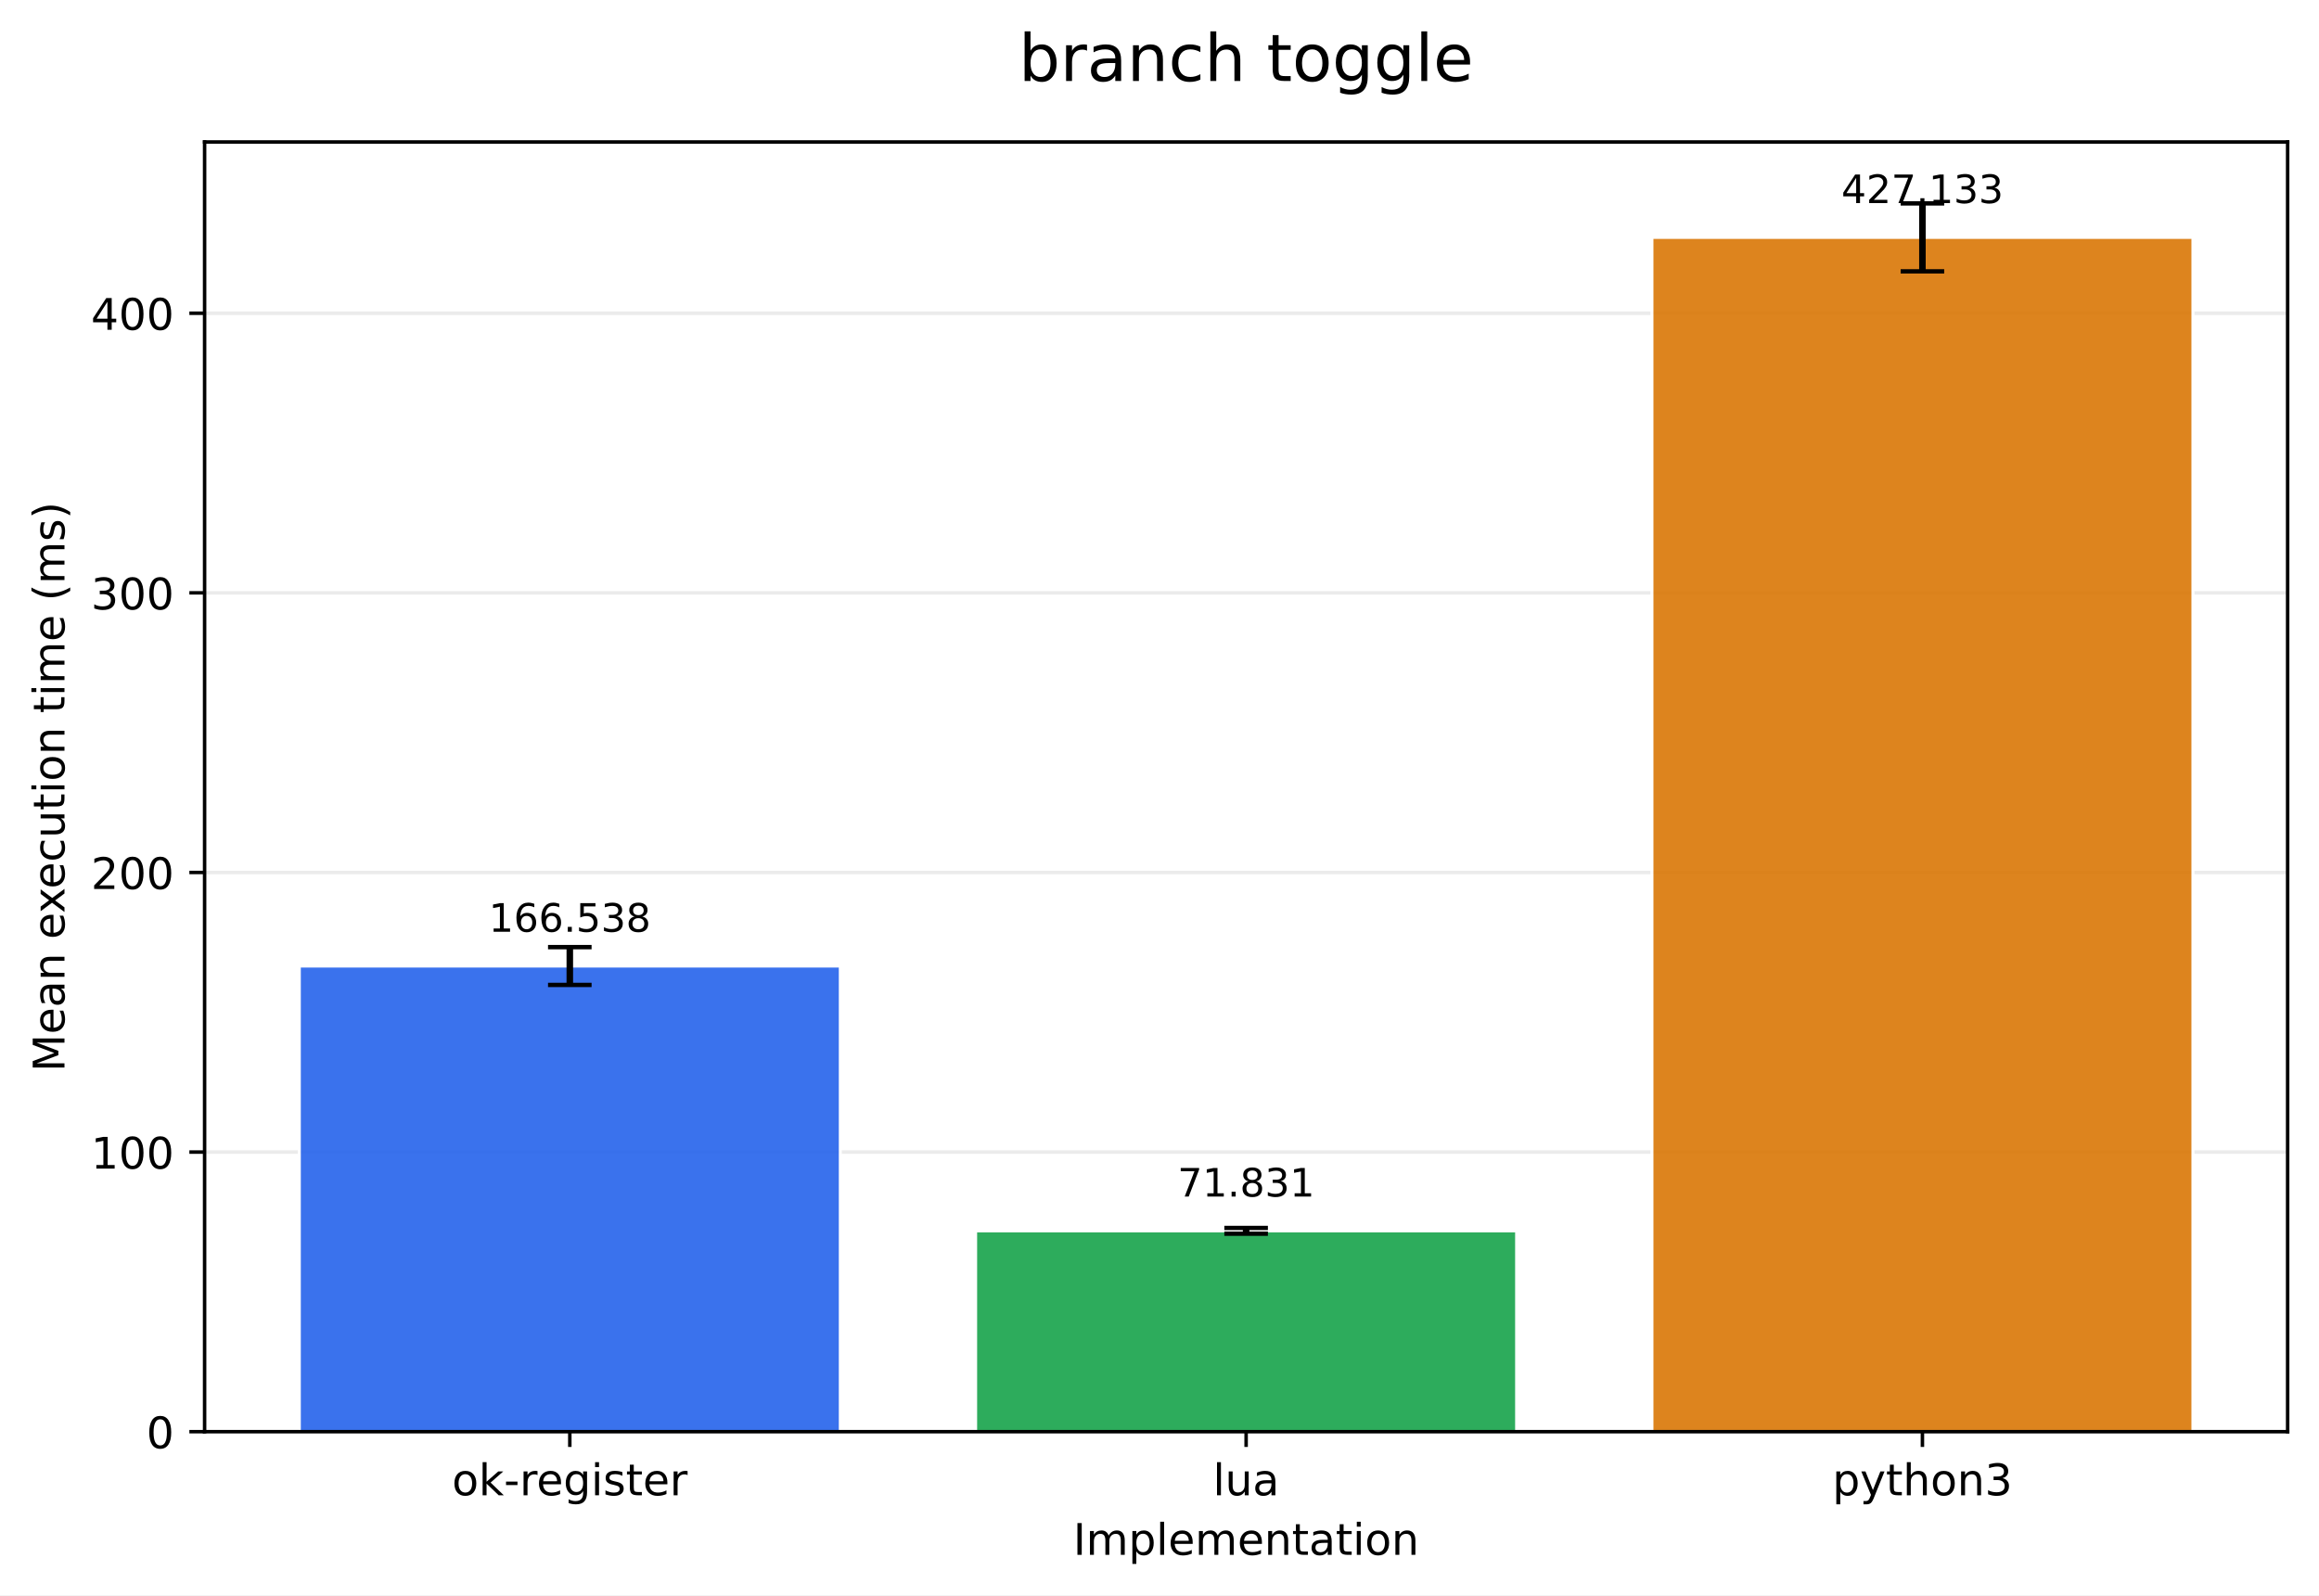
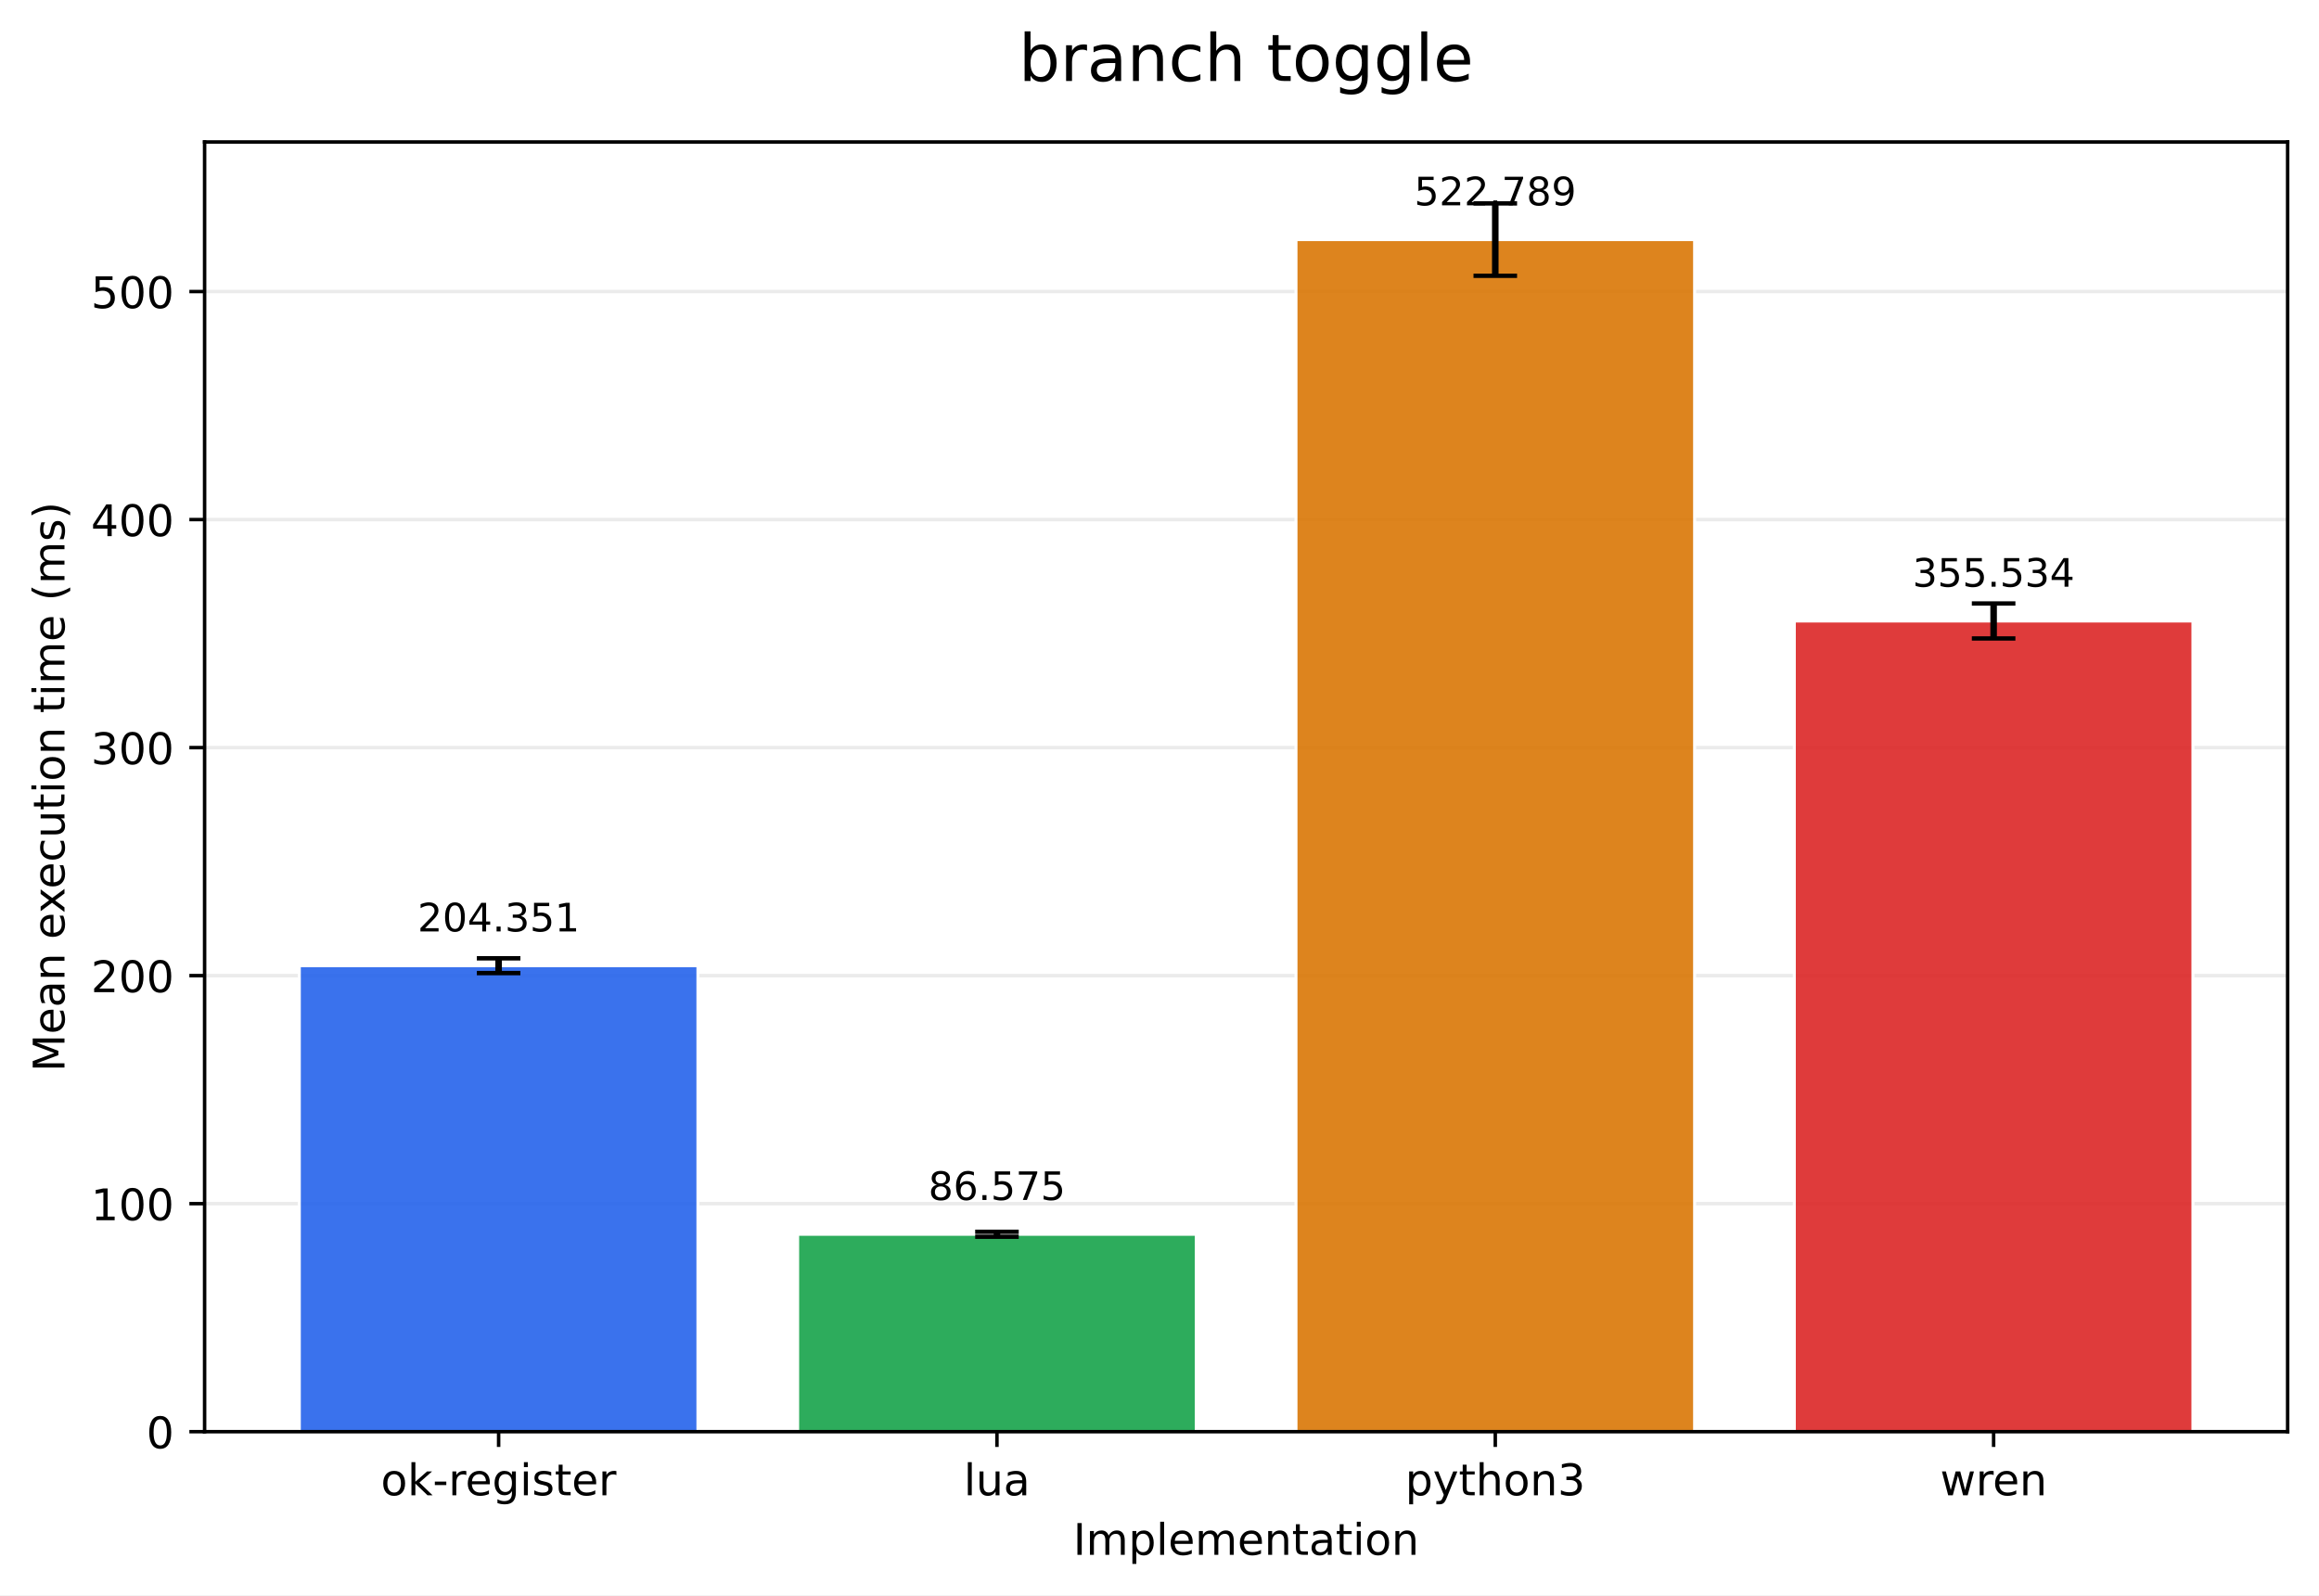
<svg xmlns="http://www.w3.org/2000/svg" xmlns:xlink="http://www.w3.org/1999/xlink" width="532.316pt" height="366.274pt" viewBox="0 0 532.316 366.274" version="1.1">
  <defs>
    <style type="text/css">*{stroke-linejoin: round; stroke-linecap: butt}</style>
  </defs>
  <g id="figure_1">
    <g id="patch_1">
      <path d="M 0 366.274  L 532.316 366.274  L 532.316 0  L 0 0  z " style="fill: #ffffff" />
    </g>
    <g id="axes_1">
      <g id="patch_2">
        <path d="M 46.966 328.718  L 525.116 328.718  L 525.116 32.598  L 46.966 32.598  z " style="fill: #ffffff" />
      </g>
      <g id="matplotlib.axis_1">
        <g id="xtick_1">
          <g id="line2d_1">
            <defs>
-               <path id="m854b231cc7" d="M 0 0  L 0 3.5  " style="stroke: #000000; stroke-width: 0.8" />
+               <path id="me2d2f0be91" d="M 0 0  L 0 3.5  " style="stroke: #000000; stroke-width: 0.8" />
            </defs>
            <g>
-               <use xlink:href="#m854b231cc7" x="130.797" y="328.718" style="stroke: #000000; stroke-width: 0.8" />
+               <use xlink:href="#me2d2f0be91" x="114.456" y="328.718" style="stroke: #000000; stroke-width: 0.8" />
            </g>
          </g>
          <g id="text_1">
-             <g transform="translate(103.7588 343.3161) scale(0.1 -0.1)">
+             <g transform="translate(87.41742 343.3161) scale(0.1 -0.1)">
              <defs>
                <path id="DejaVuSans-6f" d="M 1959 3097  Q 1497 3097 1228 2736  Q 959 2375 959 1747  Q 959 1119 1226 758  Q 1494 397 1959 397  Q 2419 397 2687 759  Q 2956 1122 2956 1747  Q 2956 2369 2687 2733  Q 2419 3097 1959 3097  z M 1959 3584  Q 2709 3584 3137 3096  Q 3566 2609 3566 1747  Q 3566 888 3137 398  Q 2709 -91 1959 -91  Q 1206 -91 779 398  Q 353 888 353 1747  Q 353 2609 779 3096  Q 1206 3584 1959 3584  z " transform="scale(0.015625)" />
                <path id="DejaVuSans-6b" d="M 581 4863  L 1159 4863  L 1159 1991  L 2875 3500  L 3609 3500  L 1753 1863  L 3688 0  L 2938 0  L 1159 1709  L 1159 0  L 581 0  L 581 4863  z " transform="scale(0.015625)" />
                <path id="DejaVuSans-2d" d="M 313 2009  L 1997 2009  L 1997 1497  L 313 1497  L 313 2009  z " transform="scale(0.015625)" />
                <path id="DejaVuSans-72" d="M 2631 2963  Q 2534 3019 2420 3045  Q 2306 3072 2169 3072  Q 1681 3072 1420 2755  Q 1159 2438 1159 1844  L 1159 0  L 581 0  L 581 3500  L 1159 3500  L 1159 2956  Q 1341 3275 1631 3429  Q 1922 3584 2338 3584  Q 2397 3584 2469 3576  Q 2541 3569 2628 3553  L 2631 2963  z " transform="scale(0.015625)" />
                <path id="DejaVuSans-65" d="M 3597 1894  L 3597 1613  L 953 1613  Q 991 1019 1311 708  Q 1631 397 2203 397  Q 2534 397 2845 478  Q 3156 559 3463 722  L 3463 178  Q 3153 47 2828 -22  Q 2503 -91 2169 -91  Q 1331 -91 842 396  Q 353 884 353 1716  Q 353 2575 817 3079  Q 1281 3584 2069 3584  Q 2775 3584 3186 3129  Q 3597 2675 3597 1894  z M 3022 2063  Q 3016 2534 2758 2815  Q 2500 3097 2075 3097  Q 1594 3097 1305 2825  Q 1016 2553 972 2059  L 3022 2063  z " transform="scale(0.015625)" />
                <path id="DejaVuSans-67" d="M 2906 1791  Q 2906 2416 2648 2759  Q 2391 3103 1925 3103  Q 1463 3103 1205 2759  Q 947 2416 947 1791  Q 947 1169 1205 825  Q 1463 481 1925 481  Q 2391 481 2648 825  Q 2906 1169 2906 1791  z M 3481 434  Q 3481 -459 3084 -895  Q 2688 -1331 1869 -1331  Q 1566 -1331 1297 -1286  Q 1028 -1241 775 -1147  L 775 -588  Q 1028 -725 1275 -790  Q 1522 -856 1778 -856  Q 2344 -856 2625 -561  Q 2906 -266 2906 331  L 2906 616  Q 2728 306 2450 153  Q 2172 0 1784 0  Q 1141 0 747 490  Q 353 981 353 1791  Q 353 2603 747 3093  Q 1141 3584 1784 3584  Q 2172 3584 2450 3431  Q 2728 3278 2906 2969  L 2906 3500  L 3481 3500  L 3481 434  z " transform="scale(0.015625)" />
                <path id="DejaVuSans-69" d="M 603 3500  L 1178 3500  L 1178 0  L 603 0  L 603 3500  z M 603 4863  L 1178 4863  L 1178 4134  L 603 4134  L 603 4863  z " transform="scale(0.015625)" />
                <path id="DejaVuSans-73" d="M 2834 3397  L 2834 2853  Q 2591 2978 2328 3040  Q 2066 3103 1784 3103  Q 1356 3103 1142 2972  Q 928 2841 928 2578  Q 928 2378 1081 2264  Q 1234 2150 1697 2047  L 1894 2003  Q 2506 1872 2764 1633  Q 3022 1394 3022 966  Q 3022 478 2636 193  Q 2250 -91 1575 -91  Q 1294 -91 989 -36  Q 684 19 347 128  L 347 722  Q 666 556 975 473  Q 1284 391 1588 391  Q 1994 391 2212 530  Q 2431 669 2431 922  Q 2431 1156 2273 1281  Q 2116 1406 1581 1522  L 1381 1569  Q 847 1681 609 1914  Q 372 2147 372 2553  Q 372 3047 722 3315  Q 1072 3584 1716 3584  Q 2034 3584 2315 3537  Q 2597 3491 2834 3397  z " transform="scale(0.015625)" />
                <path id="DejaVuSans-74" d="M 1172 4494  L 1172 3500  L 2356 3500  L 2356 3053  L 1172 3053  L 1172 1153  Q 1172 725 1289 603  Q 1406 481 1766 481  L 2356 481  L 2356 0  L 1766 0  Q 1100 0 847 248  Q 594 497 594 1153  L 594 3053  L 172 3053  L 172 3500  L 594 3500  L 594 4494  L 1172 4494  z " transform="scale(0.015625)" />
              </defs>
              <use xlink:href="#DejaVuSans-6f" />
              <use xlink:href="#DejaVuSans-6b" transform="translate(61.18164 0)" />
              <use xlink:href="#DejaVuSans-2d" transform="translate(119.0918 0)" />
              <use xlink:href="#DejaVuSans-72" transform="translate(155.1758 0)" />
              <use xlink:href="#DejaVuSans-65" transform="translate(194.0391 0)" />
              <use xlink:href="#DejaVuSans-67" transform="translate(255.5625 0)" />
              <use xlink:href="#DejaVuSans-69" transform="translate(319.0391 0)" />
              <use xlink:href="#DejaVuSans-73" transform="translate(346.8223 0)" />
              <use xlink:href="#DejaVuSans-74" transform="translate(398.9219 0)" />
              <use xlink:href="#DejaVuSans-65" transform="translate(438.1309 0)" />
              <use xlink:href="#DejaVuSans-72" transform="translate(499.6543 0)" />
            </g>
          </g>
        </g>
        <g id="xtick_2">
          <g id="line2d_2">
            <g>
-               <use xlink:href="#m854b231cc7" x="286.041" y="328.718" style="stroke: #000000; stroke-width: 0.8" />
+               <use xlink:href="#me2d2f0be91" x="228.846" y="328.718" style="stroke: #000000; stroke-width: 0.8" />
            </g>
          </g>
          <g id="text_2">
-             <g transform="translate(278.4187 343.3161) scale(0.1 -0.1)">
+             <g transform="translate(221.2238 343.3161) scale(0.1 -0.1)">
              <defs>
                <path id="DejaVuSans-6c" d="M 603 4863  L 1178 4863  L 1178 0  L 603 0  L 603 4863  z " transform="scale(0.015625)" />
                <path id="DejaVuSans-75" d="M 544 1381  L 544 3500  L 1119 3500  L 1119 1403  Q 1119 906 1312 657  Q 1506 409 1894 409  Q 2359 409 2629 706  Q 2900 1003 2900 1516  L 2900 3500  L 3475 3500  L 3475 0  L 2900 0  L 2900 538  Q 2691 219 2414 64  Q 2138 -91 1772 -91  Q 1169 -91 856 284  Q 544 659 544 1381  z M 1991 3584  L 1991 3584  z " transform="scale(0.015625)" />
                <path id="DejaVuSans-61" d="M 2194 1759  Q 1497 1759 1228 1600  Q 959 1441 959 1056  Q 959 750 1161 570  Q 1363 391 1709 391  Q 2188 391 2477 730  Q 2766 1069 2766 1631  L 2766 1759  L 2194 1759  z M 3341 1997  L 3341 0  L 2766 0  L 2766 531  Q 2569 213 2275 61  Q 1981 -91 1556 -91  Q 1019 -91 701 211  Q 384 513 384 1019  Q 384 1609 779 1909  Q 1175 2209 1959 2209  L 2766 2209  L 2766 2266  Q 2766 2663 2505 2880  Q 2244 3097 1772 3097  Q 1472 3097 1187 3025  Q 903 2953 641 2809  L 641 3341  Q 956 3463 1253 3523  Q 1550 3584 1831 3584  Q 2591 3584 2966 3190  Q 3341 2797 3341 1997  z " transform="scale(0.015625)" />
              </defs>
              <use xlink:href="#DejaVuSans-6c" />
              <use xlink:href="#DejaVuSans-75" transform="translate(27.7832 0)" />
              <use xlink:href="#DejaVuSans-61" transform="translate(91.16211 0)" />
            </g>
          </g>
        </g>
        <g id="xtick_3">
          <g id="line2d_3">
            <g>
-               <use xlink:href="#m854b231cc7" x="441.284" y="328.718" style="stroke: #000000; stroke-width: 0.8" />
+               <use xlink:href="#me2d2f0be91" x="343.236" y="328.718" style="stroke: #000000; stroke-width: 0.8" />
            </g>
          </g>
          <g id="text_3">
-             <g transform="translate(420.6123 343.3161) scale(0.1 -0.1)">
+             <g transform="translate(322.5637 343.3161) scale(0.1 -0.1)">
              <defs>
                <path id="DejaVuSans-70" d="M 1159 525  L 1159 -1331  L 581 -1331  L 581 3500  L 1159 3500  L 1159 2969  Q 1341 3281 1617 3432  Q 1894 3584 2278 3584  Q 2916 3584 3314 3078  Q 3713 2572 3713 1747  Q 3713 922 3314 415  Q 2916 -91 2278 -91  Q 1894 -91 1617 61  Q 1341 213 1159 525  z M 3116 1747  Q 3116 2381 2855 2742  Q 2594 3103 2138 3103  Q 1681 3103 1420 2742  Q 1159 2381 1159 1747  Q 1159 1113 1420 752  Q 1681 391 2138 391  Q 2594 391 2855 752  Q 3116 1113 3116 1747  z " transform="scale(0.015625)" />
                <path id="DejaVuSans-79" d="M 2059 -325  Q 1816 -950 1584 -1140  Q 1353 -1331 966 -1331  L 506 -1331  L 506 -850  L 844 -850  Q 1081 -850 1212 -737  Q 1344 -625 1503 -206  L 1606 56  L 191 3500  L 800 3500  L 1894 763  L 2988 3500  L 3597 3500  L 2059 -325  z " transform="scale(0.015625)" />
                <path id="DejaVuSans-68" d="M 3513 2113  L 3513 0  L 2938 0  L 2938 2094  Q 2938 2591 2744 2837  Q 2550 3084 2163 3084  Q 1697 3084 1428 2787  Q 1159 2491 1159 1978  L 1159 0  L 581 0  L 581 4863  L 1159 4863  L 1159 2956  Q 1366 3272 1645 3428  Q 1925 3584 2291 3584  Q 2894 3584 3203 3211  Q 3513 2838 3513 2113  z " transform="scale(0.015625)" />
                <path id="DejaVuSans-6e" d="M 3513 2113  L 3513 0  L 2938 0  L 2938 2094  Q 2938 2591 2744 2837  Q 2550 3084 2163 3084  Q 1697 3084 1428 2787  Q 1159 2491 1159 1978  L 1159 0  L 581 0  L 581 3500  L 1159 3500  L 1159 2956  Q 1366 3272 1645 3428  Q 1925 3584 2291 3584  Q 2894 3584 3203 3211  Q 3513 2838 3513 2113  z " transform="scale(0.015625)" />
                <path id="DejaVuSans-33" d="M 2597 2516  Q 3050 2419 3304 2112  Q 3559 1806 3559 1356  Q 3559 666 3084 287  Q 2609 -91 1734 -91  Q 1441 -91 1130 -33  Q 819 25 488 141  L 488 750  Q 750 597 1062 519  Q 1375 441 1716 441  Q 2309 441 2620 675  Q 2931 909 2931 1356  Q 2931 1769 2642 2001  Q 2353 2234 1838 2234  L 1294 2234  L 1294 2753  L 1863 2753  Q 2328 2753 2575 2939  Q 2822 3125 2822 3475  Q 2822 3834 2567 4026  Q 2313 4219 1838 4219  Q 1578 4219 1281 4162  Q 984 4106 628 3988  L 628 4550  Q 988 4650 1302 4700  Q 1616 4750 1894 4750  Q 2613 4750 3031 4423  Q 3450 4097 3450 3541  Q 3450 3153 3228 2886  Q 3006 2619 2597 2516  z " transform="scale(0.015625)" />
              </defs>
              <use xlink:href="#DejaVuSans-70" />
              <use xlink:href="#DejaVuSans-79" transform="translate(63.47656 0)" />
              <use xlink:href="#DejaVuSans-74" transform="translate(122.6562 0)" />
              <use xlink:href="#DejaVuSans-68" transform="translate(161.8652 0)" />
              <use xlink:href="#DejaVuSans-6f" transform="translate(225.2441 0)" />
              <use xlink:href="#DejaVuSans-6e" transform="translate(286.4258 0)" />
              <use xlink:href="#DejaVuSans-33" transform="translate(349.8047 0)" />
            </g>
          </g>
        </g>
-         <g id="text_4">
+         <g id="xtick_4">
+           <g id="line2d_4">
+             <g>
+               <use xlink:href="#me2d2f0be91" x="457.626" y="328.718" style="stroke: #000000; stroke-width: 0.8" />
+             </g>
+           </g>
+           <g id="text_4">
+             <g transform="translate(445.3482 343.3161) scale(0.1 -0.1)">
+               <defs>
+                 <path id="DejaVuSans-77" d="M 269 3500  L 844 3500  L 1563 769  L 2278 3500  L 2956 3500  L 3675 769  L 4391 3500  L 4966 3500  L 4050 0  L 3372 0  L 2619 2869  L 1863 0  L 1184 0  L 269 3500  z " transform="scale(0.015625)" />
+               </defs>
+               <use xlink:href="#DejaVuSans-77" />
+               <use xlink:href="#DejaVuSans-72" transform="translate(81.78711 0)" />
+               <use xlink:href="#DejaVuSans-65" transform="translate(120.6504 0)" />
+               <use xlink:href="#DejaVuSans-6e" transform="translate(182.1738 0)" />
+             </g>
+           </g>
+         </g>
+         <g id="text_5">
          <g transform="translate(246.3383 356.9942) scale(0.1 -0.1)">
            <defs>
              <path id="DejaVuSans-49" d="M 628 4666  L 1259 4666  L 1259 0  L 628 0  L 628 4666  z " transform="scale(0.015625)" />
              <path id="DejaVuSans-6d" d="M 3328 2828  Q 3544 3216 3844 3400  Q 4144 3584 4550 3584  Q 5097 3584 5394 3201  Q 5691 2819 5691 2113  L 5691 0  L 5113 0  L 5113 2094  Q 5113 2597 4934 2840  Q 4756 3084 4391 3084  Q 3944 3084 3684 2787  Q 3425 2491 3425 1978  L 3425 0  L 2847 0  L 2847 2094  Q 2847 2600 2669 2842  Q 2491 3084 2119 3084  Q 1678 3084 1418 2786  Q 1159 2488 1159 1978  L 1159 0  L 581 0  L 581 3500  L 1159 3500  L 1159 2956  Q 1356 3278 1631 3431  Q 1906 3584 2284 3584  Q 2666 3584 2933 3390  Q 3200 3197 3328 2828  z " transform="scale(0.015625)" />
            </defs>
            <use xlink:href="#DejaVuSans-49" />
            <use xlink:href="#DejaVuSans-6d" transform="translate(29.49219 0)" />
            <use xlink:href="#DejaVuSans-70" transform="translate(126.9043 0)" />
            <use xlink:href="#DejaVuSans-6c" transform="translate(190.3809 0)" />
            <use xlink:href="#DejaVuSans-65" transform="translate(218.1641 0)" />
            <use xlink:href="#DejaVuSans-6d" transform="translate(279.6875 0)" />
            <use xlink:href="#DejaVuSans-65" transform="translate(377.0996 0)" />
            <use xlink:href="#DejaVuSans-6e" transform="translate(438.623 0)" />
            <use xlink:href="#DejaVuSans-74" transform="translate(502.002 0)" />
            <use xlink:href="#DejaVuSans-61" transform="translate(541.2109 0)" />
            <use xlink:href="#DejaVuSans-74" transform="translate(602.4902 0)" />
            <use xlink:href="#DejaVuSans-69" transform="translate(641.6992 0)" />
            <use xlink:href="#DejaVuSans-6f" transform="translate(669.4824 0)" />
            <use xlink:href="#DejaVuSans-6e" transform="translate(730.6641 0)" />
          </g>
        </g>
      </g>
      <g id="matplotlib.axis_2">
        <g id="ytick_1">
-           <g id="line2d_4">
-             <path d="M 46.966 328.718  L 525.116 328.718  " clip-path="url(#p7cce350ecc)" style="fill: none; stroke: #b0b0b0; stroke-opacity: 0.25; stroke-width: 0.8; stroke-linecap: square" />
-           </g>
          <g id="line2d_5">
+             <path d="M 46.966 328.718  L 525.116 328.718  " clip-path="url(#pf885cb9f50)" style="fill: none; stroke: #b0b0b0; stroke-opacity: 0.25; stroke-width: 0.8; stroke-linecap: square" />
+           </g>
+           <g id="line2d_6">
            <defs>
-               <path id="md025d59572" d="M 0 0  L -3.5 0  " style="stroke: #000000; stroke-width: 0.8" />
+               <path id="m73b6f9170a" d="M 0 0  L -3.5 0  " style="stroke: #000000; stroke-width: 0.8" />
            </defs>
            <g>
-               <use xlink:href="#md025d59572" x="46.966" y="328.718" style="stroke: #000000; stroke-width: 0.8" />
-             </g>
-           </g>
-           <g id="text_5">
+               <use xlink:href="#m73b6f9170a" x="46.966" y="328.718" style="stroke: #000000; stroke-width: 0.8" />
+             </g>
+           </g>
+           <g id="text_6">
            <g transform="translate(33.60312 332.5169) scale(0.1 -0.1)">
              <defs>
                <path id="DejaVuSans-30" d="M 2034 4250  Q 1547 4250 1301 3770  Q 1056 3291 1056 2328  Q 1056 1369 1301 889  Q 1547 409 2034 409  Q 2525 409 2770 889  Q 3016 1369 3016 2328  Q 3016 3291 2770 3770  Q 2525 4250 2034 4250  z M 2034 4750  Q 2819 4750 3233 4129  Q 3647 3509 3647 2328  Q 3647 1150 3233 529  Q 2819 -91 2034 -91  Q 1250 -91 836 529  Q 422 1150 422 2328  Q 422 3509 836 4129  Q 1250 4750 2034 4750  z " transform="scale(0.015625)" />
              </defs>
              <use xlink:href="#DejaVuSans-30" />
            </g>
          </g>
        </g>
        <g id="ytick_2">
-           <g id="line2d_6">
-             <path d="M 46.966 264.518  L 525.116 264.518  " clip-path="url(#p7cce350ecc)" style="fill: none; stroke: #b0b0b0; stroke-opacity: 0.25; stroke-width: 0.8; stroke-linecap: square" />
-           </g>
          <g id="line2d_7">
-             <g>
-               <use xlink:href="#md025d59572" x="46.966" y="264.518" style="stroke: #000000; stroke-width: 0.8" />
-             </g>
-           </g>
-           <g id="text_6">
-             <g transform="translate(20.87813 268.3177) scale(0.1 -0.1)">
+             <path d="M 46.966 276.363  L 525.116 276.363  " clip-path="url(#pf885cb9f50)" style="fill: none; stroke: #b0b0b0; stroke-opacity: 0.25; stroke-width: 0.8; stroke-linecap: square" />
+           </g>
+           <g id="line2d_8">
+             <g>
+               <use xlink:href="#m73b6f9170a" x="46.966" y="276.363" style="stroke: #000000; stroke-width: 0.8" />
+             </g>
+           </g>
+           <g id="text_7">
+             <g transform="translate(20.87813 280.162) scale(0.1 -0.1)">
              <defs>
                <path id="DejaVuSans-31" d="M 794 531  L 1825 531  L 1825 4091  L 703 3866  L 703 4441  L 1819 4666  L 2450 4666  L 2450 531  L 3481 531  L 3481 0  L 794 0  L 794 531  z " transform="scale(0.015625)" />
              </defs>
              <use xlink:href="#DejaVuSans-31" />
              <use xlink:href="#DejaVuSans-30" transform="translate(63.62305 0)" />
              <use xlink:href="#DejaVuSans-30" transform="translate(127.2461 0)" />
            </g>
          </g>
        </g>
        <g id="ytick_3">
-           <g id="line2d_8">
-             <path d="M 46.966 200.319  L 525.116 200.319  " clip-path="url(#p7cce350ecc)" style="fill: none; stroke: #b0b0b0; stroke-opacity: 0.25; stroke-width: 0.8; stroke-linecap: square" />
-           </g>
          <g id="line2d_9">
-             <g>
-               <use xlink:href="#md025d59572" x="46.966" y="200.319" style="stroke: #000000; stroke-width: 0.8" />
-             </g>
-           </g>
-           <g id="text_7">
-             <g transform="translate(20.87813 204.1185) scale(0.1 -0.1)">
+             <path d="M 46.966 224.008  L 525.116 224.008  " clip-path="url(#pf885cb9f50)" style="fill: none; stroke: #b0b0b0; stroke-opacity: 0.25; stroke-width: 0.8; stroke-linecap: square" />
+           </g>
+           <g id="line2d_10">
+             <g>
+               <use xlink:href="#m73b6f9170a" x="46.966" y="224.008" style="stroke: #000000; stroke-width: 0.8" />
+             </g>
+           </g>
+           <g id="text_8">
+             <g transform="translate(20.87813 227.8072) scale(0.1 -0.1)">
              <defs>
                <path id="DejaVuSans-32" d="M 1228 531  L 3431 531  L 3431 0  L 469 0  L 469 531  Q 828 903 1448 1529  Q 2069 2156 2228 2338  Q 2531 2678 2651 2914  Q 2772 3150 2772 3378  Q 2772 3750 2511 3984  Q 2250 4219 1831 4219  Q 1534 4219 1204 4116  Q 875 4013 500 3803  L 500 4441  Q 881 4594 1212 4672  Q 1544 4750 1819 4750  Q 2544 4750 2975 4387  Q 3406 4025 3406 3419  Q 3406 3131 3298 2873  Q 3191 2616 2906 2266  Q 2828 2175 2409 1742  Q 1991 1309 1228 531  z " transform="scale(0.015625)" />
              </defs>
              <use xlink:href="#DejaVuSans-32" />
              <use xlink:href="#DejaVuSans-30" transform="translate(63.62305 0)" />
              <use xlink:href="#DejaVuSans-30" transform="translate(127.2461 0)" />
            </g>
          </g>
        </g>
        <g id="ytick_4">
-           <g id="line2d_10">
-             <path d="M 46.966 136.12  L 525.116 136.12  " clip-path="url(#p7cce350ecc)" style="fill: none; stroke: #b0b0b0; stroke-opacity: 0.25; stroke-width: 0.8; stroke-linecap: square" />
-           </g>
          <g id="line2d_11">
-             <g>
-               <use xlink:href="#md025d59572" x="46.966" y="136.12" style="stroke: #000000; stroke-width: 0.8" />
-             </g>
-           </g>
-           <g id="text_8">
-             <g transform="translate(20.87813 139.9193) scale(0.1 -0.1)">
+             <path d="M 46.966 171.653  L 525.116 171.653  " clip-path="url(#pf885cb9f50)" style="fill: none; stroke: #b0b0b0; stroke-opacity: 0.25; stroke-width: 0.8; stroke-linecap: square" />
+           </g>
+           <g id="line2d_12">
+             <g>
+               <use xlink:href="#m73b6f9170a" x="46.966" y="171.653" style="stroke: #000000; stroke-width: 0.8" />
+             </g>
+           </g>
+           <g id="text_9">
+             <g transform="translate(20.87813 175.4523) scale(0.1 -0.1)">
              <use xlink:href="#DejaVuSans-33" />
              <use xlink:href="#DejaVuSans-30" transform="translate(63.62305 0)" />
              <use xlink:href="#DejaVuSans-30" transform="translate(127.2461 0)" />
            </g>
          </g>
        </g>
        <g id="ytick_5">
-           <g id="line2d_12">
-             <path d="M 46.966 71.921  L 525.116 71.921  " clip-path="url(#p7cce350ecc)" style="fill: none; stroke: #b0b0b0; stroke-opacity: 0.25; stroke-width: 0.8; stroke-linecap: square" />
-           </g>
          <g id="line2d_13">
-             <g>
-               <use xlink:href="#md025d59572" x="46.966" y="71.921" style="stroke: #000000; stroke-width: 0.8" />
-             </g>
-           </g>
-           <g id="text_9">
-             <g transform="translate(20.87813 75.72017) scale(0.1 -0.1)">
+             <path d="M 46.966 119.298  L 525.116 119.298  " clip-path="url(#pf885cb9f50)" style="fill: none; stroke: #b0b0b0; stroke-opacity: 0.25; stroke-width: 0.8; stroke-linecap: square" />
+           </g>
+           <g id="line2d_14">
+             <g>
+               <use xlink:href="#m73b6f9170a" x="46.966" y="119.298" style="stroke: #000000; stroke-width: 0.8" />
+             </g>
+           </g>
+           <g id="text_10">
+             <g transform="translate(20.87813 123.0974) scale(0.1 -0.1)">
              <defs>
                <path id="DejaVuSans-34" d="M 2419 4116  L 825 1625  L 2419 1625  L 2419 4116  z M 2253 4666  L 3047 4666  L 3047 1625  L 3713 1625  L 3713 1100  L 3047 1100  L 3047 0  L 2419 0  L 2419 1100  L 313 1100  L 313 1709  L 2253 4666  z " transform="scale(0.015625)" />
              </defs>
              <use xlink:href="#DejaVuSans-34" />
              <use xlink:href="#DejaVuSans-30" transform="translate(63.62305 0)" />
              <use xlink:href="#DejaVuSans-30" transform="translate(127.2461 0)" />
            </g>
          </g>
        </g>
-         <g id="text_10">
+         <g id="ytick_6">
+           <g id="line2d_15">
+             <path d="M 46.966 66.943  L 525.116 66.943  " clip-path="url(#pf885cb9f50)" style="fill: none; stroke: #b0b0b0; stroke-opacity: 0.25; stroke-width: 0.8; stroke-linecap: square" />
+           </g>
+           <g id="line2d_16">
+             <g>
+               <use xlink:href="#m73b6f9170a" x="46.966" y="66.943" style="stroke: #000000; stroke-width: 0.8" />
+             </g>
+           </g>
+           <g id="text_11">
+             <g transform="translate(20.87813 70.74258) scale(0.1 -0.1)">
+               <defs>
+                 <path id="DejaVuSans-35" d="M 691 4666  L 3169 4666  L 3169 4134  L 1269 4134  L 1269 2991  Q 1406 3038 1543 3061  Q 1681 3084 1819 3084  Q 2600 3084 3056 2656  Q 3513 2228 3513 1497  Q 3513 744 3044 326  Q 2575 -91 1722 -91  Q 1428 -91 1123 -41  Q 819 9 494 109  L 494 744  Q 775 591 1075 516  Q 1375 441 1709 441  Q 2250 441 2565 725  Q 2881 1009 2881 1497  Q 2881 1984 2565 2268  Q 2250 2553 1709 2553  Q 1456 2553 1204 2497  Q 953 2441 691 2322  L 691 4666  z " transform="scale(0.015625)" />
+               </defs>
+               <use xlink:href="#DejaVuSans-35" />
+               <use xlink:href="#DejaVuSans-30" transform="translate(63.62305 0)" />
+               <use xlink:href="#DejaVuSans-30" transform="translate(127.2461 0)" />
+             </g>
+           </g>
+         </g>
+         <g id="text_12">
          <g transform="translate(14.79844 246.085) rotate(-90) scale(0.1 -0.1)">
            <defs>
              <path id="DejaVuSans-4d" d="M 628 4666  L 1569 4666  L 2759 1491  L 3956 4666  L 4897 4666  L 4897 0  L 4281 0  L 4281 4097  L 3078 897  L 2444 897  L 1241 4097  L 1241 0  L 628 0  L 628 4666  z " transform="scale(0.015625)" />
              <path id="DejaVuSans-20" transform="scale(0.015625)" />
              <path id="DejaVuSans-78" d="M 3513 3500  L 2247 1797  L 3578 0  L 2900 0  L 1881 1375  L 863 0  L 184 0  L 1544 1831  L 300 3500  L 978 3500  L 1906 2253  L 2834 3500  L 3513 3500  z " transform="scale(0.015625)" />
              <path id="DejaVuSans-63" d="M 3122 3366  L 3122 2828  Q 2878 2963 2633 3030  Q 2388 3097 2138 3097  Q 1578 3097 1268 2742  Q 959 2388 959 1747  Q 959 1106 1268 751  Q 1578 397 2138 397  Q 2388 397 2633 464  Q 2878 531 3122 666  L 3122 134  Q 2881 22 2623 -34  Q 2366 -91 2075 -91  Q 1284 -91 818 406  Q 353 903 353 1747  Q 353 2603 823 3093  Q 1294 3584 2113 3584  Q 2378 3584 2631 3529  Q 2884 3475 3122 3366  z " transform="scale(0.015625)" />
              <path id="DejaVuSans-28" d="M 1984 4856  Q 1566 4138 1362 3434  Q 1159 2731 1159 2009  Q 1159 1288 1364 580  Q 1569 -128 1984 -844  L 1484 -844  Q 1016 -109 783 600  Q 550 1309 550 2009  Q 550 2706 781 3412  Q 1013 4119 1484 4856  L 1984 4856  z " transform="scale(0.015625)" />
              <path id="DejaVuSans-29" d="M 513 4856  L 1013 4856  Q 1481 4119 1714 3412  Q 1947 2706 1947 2009  Q 1947 1309 1714 600  Q 1481 -109 1013 -844  L 513 -844  Q 928 -128 1133 580  Q 1338 1288 1338 2009  Q 1338 2731 1133 3434  Q 928 4138 513 4856  z " transform="scale(0.015625)" />
            </defs>
            <use xlink:href="#DejaVuSans-4d" />
            <use xlink:href="#DejaVuSans-65" transform="translate(86.2793 0)" />
            <use xlink:href="#DejaVuSans-61" transform="translate(147.8027 0)" />
            <use xlink:href="#DejaVuSans-6e" transform="translate(209.082 0)" />
            <use xlink:href="#DejaVuSans-20" transform="translate(272.4609 0)" />
            <use xlink:href="#DejaVuSans-65" transform="translate(304.248 0)" />
            <use xlink:href="#DejaVuSans-78" transform="translate(364.0215 0)" />
            <use xlink:href="#DejaVuSans-65" transform="translate(420.0762 0)" />
            <use xlink:href="#DejaVuSans-63" transform="translate(481.5996 0)" />
            <use xlink:href="#DejaVuSans-75" transform="translate(536.5801 0)" />
            <use xlink:href="#DejaVuSans-74" transform="translate(599.959 0)" />
            <use xlink:href="#DejaVuSans-69" transform="translate(639.168 0)" />
            <use xlink:href="#DejaVuSans-6f" transform="translate(666.9512 0)" />
            <use xlink:href="#DejaVuSans-6e" transform="translate(728.1328 0)" />
            <use xlink:href="#DejaVuSans-20" transform="translate(791.5117 0)" />
            <use xlink:href="#DejaVuSans-74" transform="translate(823.2988 0)" />
            <use xlink:href="#DejaVuSans-69" transform="translate(862.5078 0)" />
            <use xlink:href="#DejaVuSans-6d" transform="translate(890.291 0)" />
            <use xlink:href="#DejaVuSans-65" transform="translate(987.7031 0)" />
            <use xlink:href="#DejaVuSans-20" transform="translate(1049.227 0)" />
            <use xlink:href="#DejaVuSans-28" transform="translate(1081.014 0)" />
            <use xlink:href="#DejaVuSans-6d" transform="translate(1120.027 0)" />
            <use xlink:href="#DejaVuSans-73" transform="translate(1217.439 0)" />
            <use xlink:href="#DejaVuSans-29" transform="translate(1269.539 0)" />
          </g>
        </g>
      </g>
      <g id="patch_3">
-         <path d="M 68.7 328.718  L 192.895 328.718  L 192.895 221.802  L 68.7 221.802  z " clip-path="url(#p7cce350ecc)" style="fill: #2563eb; opacity: 0.9; stroke: #ffffff; stroke-width: 0.7; stroke-linejoin: miter" />
+         <path d="M 68.7 328.718  L 160.212 328.718  L 160.212 221.73  L 68.7 221.73  z " clip-path="url(#pf885cb9f50)" style="fill: #2563eb; opacity: 0.9; stroke: #ffffff; stroke-width: 0.7; stroke-linejoin: miter" />
      </g>
      <g id="patch_4">
-         <path d="M 223.943 328.718  L 348.138 328.718  L 348.138 282.602  L 223.943 282.602  z " clip-path="url(#p7cce350ecc)" style="fill: #16a34a; opacity: 0.9; stroke: #ffffff; stroke-width: 0.7; stroke-linejoin: miter" />
+         <path d="M 183.09 328.718  L 274.602 328.718  L 274.602 283.391  L 183.09 283.391  z " clip-path="url(#pf885cb9f50)" style="fill: #16a34a; opacity: 0.9; stroke: #ffffff; stroke-width: 0.7; stroke-linejoin: miter" />
      </g>
      <g id="patch_5">
-         <path d="M 379.187 328.718  L 503.382 328.718  L 503.382 54.502  L 379.187 54.502  z " clip-path="url(#p7cce350ecc)" style="fill: #d97706; opacity: 0.9; stroke: #ffffff; stroke-width: 0.7; stroke-linejoin: miter" />
+         <path d="M 297.48 328.718  L 388.992 328.718  L 388.992 55.012  L 297.48 55.012  z " clip-path="url(#pf885cb9f50)" style="fill: #d97706; opacity: 0.9; stroke: #ffffff; stroke-width: 0.7; stroke-linejoin: miter" />
+       </g>
+       <g id="patch_6">
+         <path d="M 411.87 328.718  L 503.382 328.718  L 503.382 142.578  L 411.87 142.578  z " clip-path="url(#pf885cb9f50)" style="fill: #dc2626; opacity: 0.9; stroke: #ffffff; stroke-width: 0.7; stroke-linejoin: miter" />
      </g>
      <g id="LineCollection_1">
-         <path d="M 130.797 226.143  L 130.797 217.46  " clip-path="url(#p7cce350ecc)" style="fill: none; stroke: #000000; stroke-width: 1.5" />
-         <path d="M 286.041 283.265  L 286.041 281.94  " clip-path="url(#p7cce350ecc)" style="fill: none; stroke: #000000; stroke-width: 1.5" />
-         <path d="M 441.284 62.305  L 441.284 46.699  " clip-path="url(#p7cce350ecc)" style="fill: none; stroke: #000000; stroke-width: 1.5" />
-       </g>
-       <g id="line2d_14">
+         <path d="M 114.456 223.426  L 114.456 220.034  " clip-path="url(#pf885cb9f50)" style="fill: none; stroke: #000000; stroke-width: 1.5" />
+         <path d="M 228.846 283.962  L 228.846 282.821  " clip-path="url(#pf885cb9f50)" style="fill: none; stroke: #000000; stroke-width: 1.5" />
+         <path d="M 343.236 63.326  L 343.236 46.699  " clip-path="url(#pf885cb9f50)" style="fill: none; stroke: #000000; stroke-width: 1.5" />
+         <path d="M 457.626 146.595  L 457.626 138.561  " clip-path="url(#pf885cb9f50)" style="fill: none; stroke: #000000; stroke-width: 1.5" />
+       </g>
+       <g id="line2d_17">
        <defs>
-           <path id="me7f680ca31" d="M 5 0  L -5 -0  " style="stroke: #000000" />
+           <path id="m8a8345271d" d="M 5 0  L -5 -0  " style="stroke: #000000" />
        </defs>
-         <g clip-path="url(#p7cce350ecc)">
-           <use xlink:href="#me7f680ca31" x="130.797" y="226.143" style="fill: #1f77b4; stroke: #000000" />
-           <use xlink:href="#me7f680ca31" x="286.041" y="283.265" style="fill: #1f77b4; stroke: #000000" />
-           <use xlink:href="#me7f680ca31" x="441.284" y="62.305" style="fill: #1f77b4; stroke: #000000" />
-         </g>
-       </g>
-       <g id="line2d_15">
-         <g clip-path="url(#p7cce350ecc)">
-           <use xlink:href="#me7f680ca31" x="130.797" y="217.46" style="fill: #1f77b4; stroke: #000000" />
-           <use xlink:href="#me7f680ca31" x="286.041" y="281.94" style="fill: #1f77b4; stroke: #000000" />
-           <use xlink:href="#me7f680ca31" x="441.284" y="46.699" style="fill: #1f77b4; stroke: #000000" />
-         </g>
-       </g>
-       <g id="patch_6">
+         <g clip-path="url(#pf885cb9f50)">
+           <use xlink:href="#m8a8345271d" x="114.456" y="223.426" style="fill: #1f77b4; stroke: #000000" />
+           <use xlink:href="#m8a8345271d" x="228.846" y="283.962" style="fill: #1f77b4; stroke: #000000" />
+           <use xlink:href="#m8a8345271d" x="343.236" y="63.326" style="fill: #1f77b4; stroke: #000000" />
+           <use xlink:href="#m8a8345271d" x="457.626" y="146.595" style="fill: #1f77b4; stroke: #000000" />
+         </g>
+       </g>
+       <g id="line2d_18">
+         <g clip-path="url(#pf885cb9f50)">
+           <use xlink:href="#m8a8345271d" x="114.456" y="220.034" style="fill: #1f77b4; stroke: #000000" />
+           <use xlink:href="#m8a8345271d" x="228.846" y="282.821" style="fill: #1f77b4; stroke: #000000" />
+           <use xlink:href="#m8a8345271d" x="343.236" y="46.699" style="fill: #1f77b4; stroke: #000000" />
+           <use xlink:href="#m8a8345271d" x="457.626" y="138.561" style="fill: #1f77b4; stroke: #000000" />
+         </g>
+       </g>
+       <g id="patch_7">
        <path d="M 46.966 328.718  L 46.966 32.598  " style="fill: none; stroke: #000000; stroke-width: 0.8; stroke-linejoin: miter; stroke-linecap: square" />
      </g>
-       <g id="patch_7">
+       <g id="patch_8">
        <path d="M 525.116 328.718  L 525.116 32.598  " style="fill: none; stroke: #000000; stroke-width: 0.8; stroke-linejoin: miter; stroke-linecap: square" />
      </g>
-       <g id="patch_8">
+       <g id="patch_9">
        <path d="M 46.966 328.718  L 525.116 328.718  " style="fill: none; stroke: #000000; stroke-width: 0.8; stroke-linejoin: miter; stroke-linecap: square" />
      </g>
-       <g id="patch_9">
+       <g id="patch_10">
        <path d="M 46.966 32.598  L 525.116 32.598  " style="fill: none; stroke: #000000; stroke-width: 0.8; stroke-linejoin: miter; stroke-linecap: square" />
      </g>
-       <g id="text_11">
-         <g transform="translate(112.1882 213.93) scale(0.09 -0.09)">
+       <g id="text_13">
+         <g transform="translate(95.84679 213.858) scale(0.09 -0.09)">
          <defs>
+             <path id="DejaVuSans-2e" d="M 684 794  L 1344 794  L 1344 0  L 684 0  L 684 794  z " transform="scale(0.015625)" />
+           </defs>
+           <use xlink:href="#DejaVuSans-32" />
+           <use xlink:href="#DejaVuSans-30" transform="translate(63.62305 0)" />
+           <use xlink:href="#DejaVuSans-34" transform="translate(127.2461 0)" />
+           <use xlink:href="#DejaVuSans-2e" transform="translate(190.8691 0)" />
+           <use xlink:href="#DejaVuSans-33" transform="translate(222.6562 0)" />
+           <use xlink:href="#DejaVuSans-35" transform="translate(286.2793 0)" />
+           <use xlink:href="#DejaVuSans-31" transform="translate(349.9023 0)" />
+         </g>
+       </g>
+       <g id="text_14">
+         <g transform="translate(213.0999 275.5195) scale(0.09 -0.09)">
+           <defs>
+             <path id="DejaVuSans-38" d="M 2034 2216  Q 1584 2216 1326 1975  Q 1069 1734 1069 1313  Q 1069 891 1326 650  Q 1584 409 2034 409  Q 2484 409 2743 651  Q 3003 894 3003 1313  Q 3003 1734 2745 1975  Q 2488 2216 2034 2216  z M 1403 2484  Q 997 2584 770 2862  Q 544 3141 544 3541  Q 544 4100 942 4425  Q 1341 4750 2034 4750  Q 2731 4750 3128 4425  Q 3525 4100 3525 3541  Q 3525 3141 3298 2862  Q 3072 2584 2669 2484  Q 3125 2378 3379 2068  Q 3634 1759 3634 1313  Q 3634 634 3220 271  Q 2806 -91 2034 -91  Q 1263 -91 848 271  Q 434 634 434 1313  Q 434 1759 690 2068  Q 947 2378 1403 2484  z M 1172 3481  Q 1172 3119 1398 2916  Q 1625 2713 2034 2713  Q 2441 2713 2670 2916  Q 2900 3119 2900 3481  Q 2900 3844 2670 4047  Q 2441 4250 2034 4250  Q 1625 4250 1398 4047  Q 1172 3844 1172 3481  z " transform="scale(0.015625)" />
            <path id="DejaVuSans-36" d="M 2113 2584  Q 1688 2584 1439 2293  Q 1191 2003 1191 1497  Q 1191 994 1439 701  Q 1688 409 2113 409  Q 2538 409 2786 701  Q 3034 994 3034 1497  Q 3034 2003 2786 2293  Q 2538 2584 2113 2584  z M 3366 4563  L 3366 3988  Q 3128 4100 2886 4159  Q 2644 4219 2406 4219  Q 1781 4219 1451 3797  Q 1122 3375 1075 2522  Q 1259 2794 1537 2939  Q 1816 3084 2150 3084  Q 2853 3084 3261 2657  Q 3669 2231 3669 1497  Q 3669 778 3244 343  Q 2819 -91 2113 -91  Q 1303 -91 875 529  Q 447 1150 447 2328  Q 447 3434 972 4092  Q 1497 4750 2381 4750  Q 2619 4750 2861 4703  Q 3103 4656 3366 4563  z " transform="scale(0.015625)" />
-             <path id="DejaVuSans-2e" d="M 684 794  L 1344 794  L 1344 0  L 684 0  L 684 794  z " transform="scale(0.015625)" />
-             <path id="DejaVuSans-35" d="M 691 4666  L 3169 4666  L 3169 4134  L 1269 4134  L 1269 2991  Q 1406 3038 1543 3061  Q 1681 3084 1819 3084  Q 2600 3084 3056 2656  Q 3513 2228 3513 1497  Q 3513 744 3044 326  Q 2575 -91 1722 -91  Q 1428 -91 1123 -41  Q 819 9 494 109  L 494 744  Q 775 591 1075 516  Q 1375 441 1709 441  Q 2250 441 2565 725  Q 2881 1009 2881 1497  Q 2881 1984 2565 2268  Q 2250 2553 1709 2553  Q 1456 2553 1204 2497  Q 953 2441 691 2322  L 691 4666  z " transform="scale(0.015625)" />
-             <path id="DejaVuSans-38" d="M 2034 2216  Q 1584 2216 1326 1975  Q 1069 1734 1069 1313  Q 1069 891 1326 650  Q 1584 409 2034 409  Q 2484 409 2743 651  Q 3003 894 3003 1313  Q 3003 1734 2745 1975  Q 2488 2216 2034 2216  z M 1403 2484  Q 997 2584 770 2862  Q 544 3141 544 3541  Q 544 4100 942 4425  Q 1341 4750 2034 4750  Q 2731 4750 3128 4425  Q 3525 4100 3525 3541  Q 3525 3141 3298 2862  Q 3072 2584 2669 2484  Q 3125 2378 3379 2068  Q 3634 1759 3634 1313  Q 3634 634 3220 271  Q 2806 -91 2034 -91  Q 1263 -91 848 271  Q 434 634 434 1313  Q 434 1759 690 2068  Q 947 2378 1403 2484  z M 1172 3481  Q 1172 3119 1398 2916  Q 1625 2713 2034 2713  Q 2441 2713 2670 2916  Q 2900 3119 2900 3481  Q 2900 3844 2670 4047  Q 2441 4250 2034 4250  Q 1625 4250 1398 4047  Q 1172 3844 1172 3481  z " transform="scale(0.015625)" />
+             <path id="DejaVuSans-37" d="M 525 4666  L 3525 4666  L 3525 4397  L 1831 0  L 1172 0  L 2766 4134  L 525 4134  L 525 4666  z " transform="scale(0.015625)" />
          </defs>
-           <use xlink:href="#DejaVuSans-31" />
+           <use xlink:href="#DejaVuSans-38" />
          <use xlink:href="#DejaVuSans-36" transform="translate(63.62305 0)" />
-           <use xlink:href="#DejaVuSans-36" transform="translate(127.2461 0)" />
+           <use xlink:href="#DejaVuSans-2e" transform="translate(127.2461 0)" />
+           <use xlink:href="#DejaVuSans-35" transform="translate(159.0332 0)" />
+           <use xlink:href="#DejaVuSans-37" transform="translate(222.6562 0)" />
+           <use xlink:href="#DejaVuSans-35" transform="translate(286.2793 0)" />
+         </g>
+       </g>
+       <g id="text_15">
+         <g transform="translate(324.6267 47.14053) scale(0.09 -0.09)">
+           <defs>
+             <path id="DejaVuSans-39" d="M 703 97  L 703 672  Q 941 559 1184 500  Q 1428 441 1663 441  Q 2288 441 2617 861  Q 2947 1281 2994 2138  Q 2813 1869 2534 1725  Q 2256 1581 1919 1581  Q 1219 1581 811 2004  Q 403 2428 403 3163  Q 403 3881 828 4315  Q 1253 4750 1959 4750  Q 2769 4750 3195 4129  Q 3622 3509 3622 2328  Q 3622 1225 3098 567  Q 2575 -91 1691 -91  Q 1453 -91 1209 -44  Q 966 3 703 97  z M 1959 2075  Q 2384 2075 2632 2365  Q 2881 2656 2881 3163  Q 2881 3666 2632 3958  Q 2384 4250 1959 4250  Q 1534 4250 1286 3958  Q 1038 3666 1038 3163  Q 1038 2656 1286 2365  Q 1534 2075 1959 2075  z " transform="scale(0.015625)" />
+           </defs>
+           <use xlink:href="#DejaVuSans-35" />
+           <use xlink:href="#DejaVuSans-32" transform="translate(63.62305 0)" />
+           <use xlink:href="#DejaVuSans-32" transform="translate(127.2461 0)" />
+           <use xlink:href="#DejaVuSans-2e" transform="translate(190.8691 0)" />
+           <use xlink:href="#DejaVuSans-37" transform="translate(222.6562 0)" />
+           <use xlink:href="#DejaVuSans-38" transform="translate(286.2793 0)" />
+           <use xlink:href="#DejaVuSans-39" transform="translate(349.9023 0)" />
+         </g>
+       </g>
+       <g id="text_16">
+         <g transform="translate(439.0166 134.7065) scale(0.09 -0.09)">
+           <use xlink:href="#DejaVuSans-33" />
+           <use xlink:href="#DejaVuSans-35" transform="translate(63.62305 0)" />
+           <use xlink:href="#DejaVuSans-35" transform="translate(127.2461 0)" />
          <use xlink:href="#DejaVuSans-2e" transform="translate(190.8691 0)" />
          <use xlink:href="#DejaVuSans-35" transform="translate(222.6562 0)" />
          <use xlink:href="#DejaVuSans-33" transform="translate(286.2793 0)" />
-           <use xlink:href="#DejaVuSans-38" transform="translate(349.9023 0)" />
-         </g>
-       </g>
-       <g id="text_12">
-         <g transform="translate(270.2948 274.7308) scale(0.09 -0.09)">
-           <defs>
-             <path id="DejaVuSans-37" d="M 525 4666  L 3525 4666  L 3525 4397  L 1831 0  L 1172 0  L 2766 4134  L 525 4134  L 525 4666  z " transform="scale(0.015625)" />
-           </defs>
-           <use xlink:href="#DejaVuSans-37" />
-           <use xlink:href="#DejaVuSans-31" transform="translate(63.62305 0)" />
-           <use xlink:href="#DejaVuSans-2e" transform="translate(127.2461 0)" />
-           <use xlink:href="#DejaVuSans-38" transform="translate(159.0332 0)" />
-           <use xlink:href="#DejaVuSans-33" transform="translate(222.6562 0)" />
-           <use xlink:href="#DejaVuSans-31" transform="translate(286.2793 0)" />
-         </g>
-       </g>
-       <g id="text_13">
-         <g transform="translate(422.6752 46.63009) scale(0.09 -0.09)">
-           <use xlink:href="#DejaVuSans-34" />
-           <use xlink:href="#DejaVuSans-32" transform="translate(63.62305 0)" />
-           <use xlink:href="#DejaVuSans-37" transform="translate(127.2461 0)" />
-           <use xlink:href="#DejaVuSans-2e" transform="translate(190.8691 0)" />
-           <use xlink:href="#DejaVuSans-31" transform="translate(222.6562 0)" />
-           <use xlink:href="#DejaVuSans-33" transform="translate(286.2793 0)" />
-           <use xlink:href="#DejaVuSans-33" transform="translate(349.9023 0)" />
-         </g>
-       </g>
-       <g id="text_14">
+           <use xlink:href="#DejaVuSans-34" transform="translate(349.9023 0)" />
+         </g>
+       </g>
+       <g id="text_17">
        <g transform="translate(233.8359 18.59766) scale(0.15 -0.15)">
          <defs>
            <path id="DejaVuSans-62" d="M 3116 1747  Q 3116 2381 2855 2742  Q 2594 3103 2138 3103  Q 1681 3103 1420 2742  Q 1159 2381 1159 1747  Q 1159 1113 1420 752  Q 1681 391 2138 391  Q 2594 391 2855 752  Q 3116 1113 3116 1747  z M 1159 2969  Q 1341 3281 1617 3432  Q 1894 3584 2278 3584  Q 2916 3584 3314 3078  Q 3713 2572 3713 1747  Q 3713 922 3314 415  Q 2916 -91 2278 -91  Q 1894 -91 1617 61  Q 1341 213 1159 525  L 1159 0  L 581 0  L 581 4863  L 1159 4863  L 1159 2969  z " transform="scale(0.015625)" />
          </defs>
          <use xlink:href="#DejaVuSans-62" />
          <use xlink:href="#DejaVuSans-72" transform="translate(63.47656 0)" />
          <use xlink:href="#DejaVuSans-61" transform="translate(104.5898 0)" />
          <use xlink:href="#DejaVuSans-6e" transform="translate(165.8691 0)" />
          <use xlink:href="#DejaVuSans-63" transform="translate(229.248 0)" />
          <use xlink:href="#DejaVuSans-68" transform="translate(284.2285 0)" />
          <use xlink:href="#DejaVuSans-20" transform="translate(347.6074 0)" />
          <use xlink:href="#DejaVuSans-74" transform="translate(379.3945 0)" />
          <use xlink:href="#DejaVuSans-6f" transform="translate(418.6035 0)" />
          <use xlink:href="#DejaVuSans-67" transform="translate(479.7852 0)" />
          <use xlink:href="#DejaVuSans-67" transform="translate(543.2617 0)" />
          <use xlink:href="#DejaVuSans-6c" transform="translate(606.7383 0)" />
          <use xlink:href="#DejaVuSans-65" transform="translate(634.5215 0)" />
        </g>
      </g>
    </g>
  </g>
  <defs>
-     <clipPath id="p7cce350ecc">
+     <clipPath id="pf885cb9f50">
      <rect x="46.966" y="32.598" width="478.15" height="296.12" />
    </clipPath>
  </defs>
</svg>
